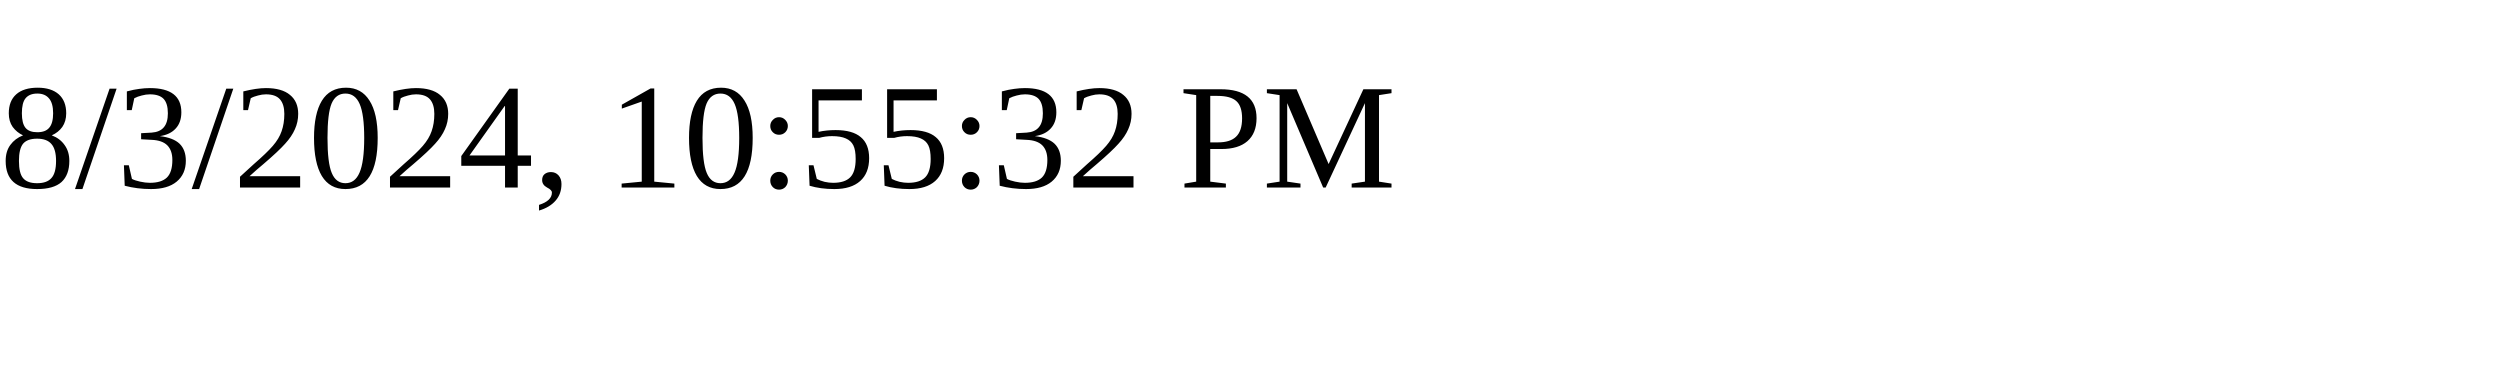
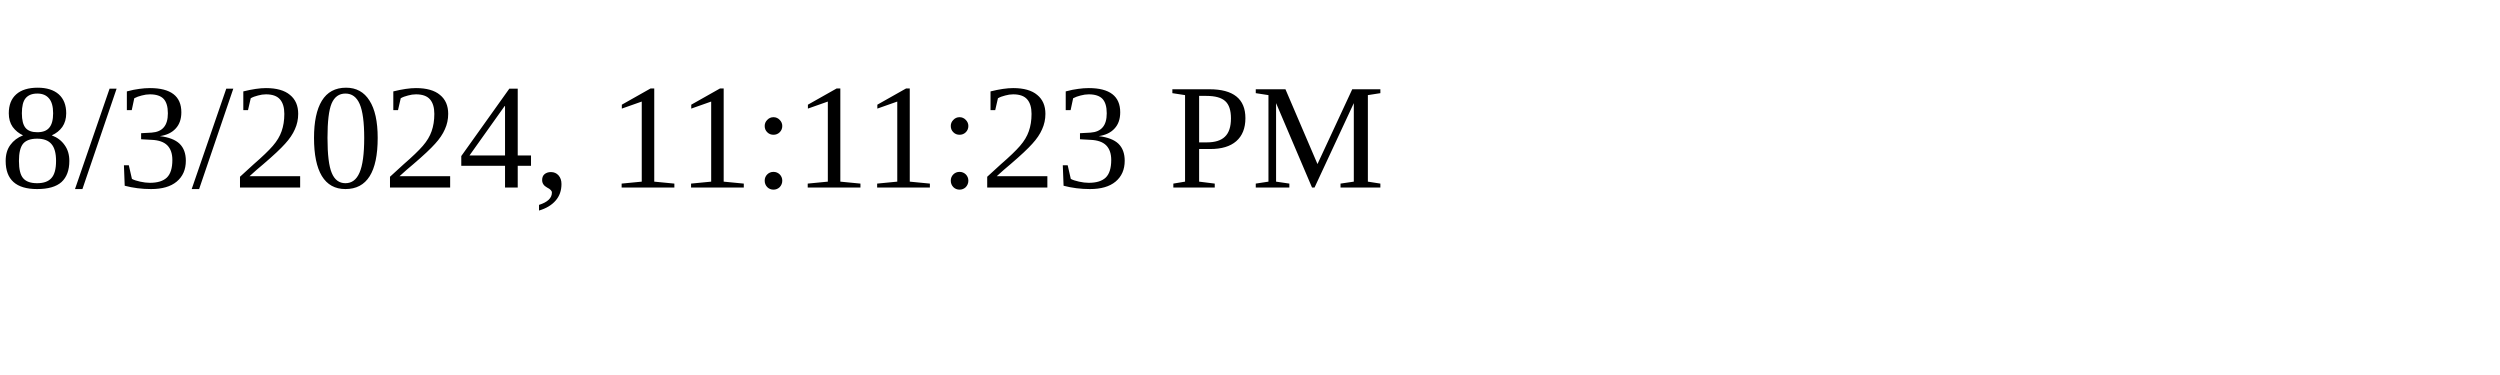
<svg xmlns="http://www.w3.org/2000/svg" height="30" width="200">
-   <text x="0" y="15">8/3/2024, 10:55:32 PM</text>
+   <text x="0" y="15">8/3/2024, 11:11:23 PM</text>
</svg>
